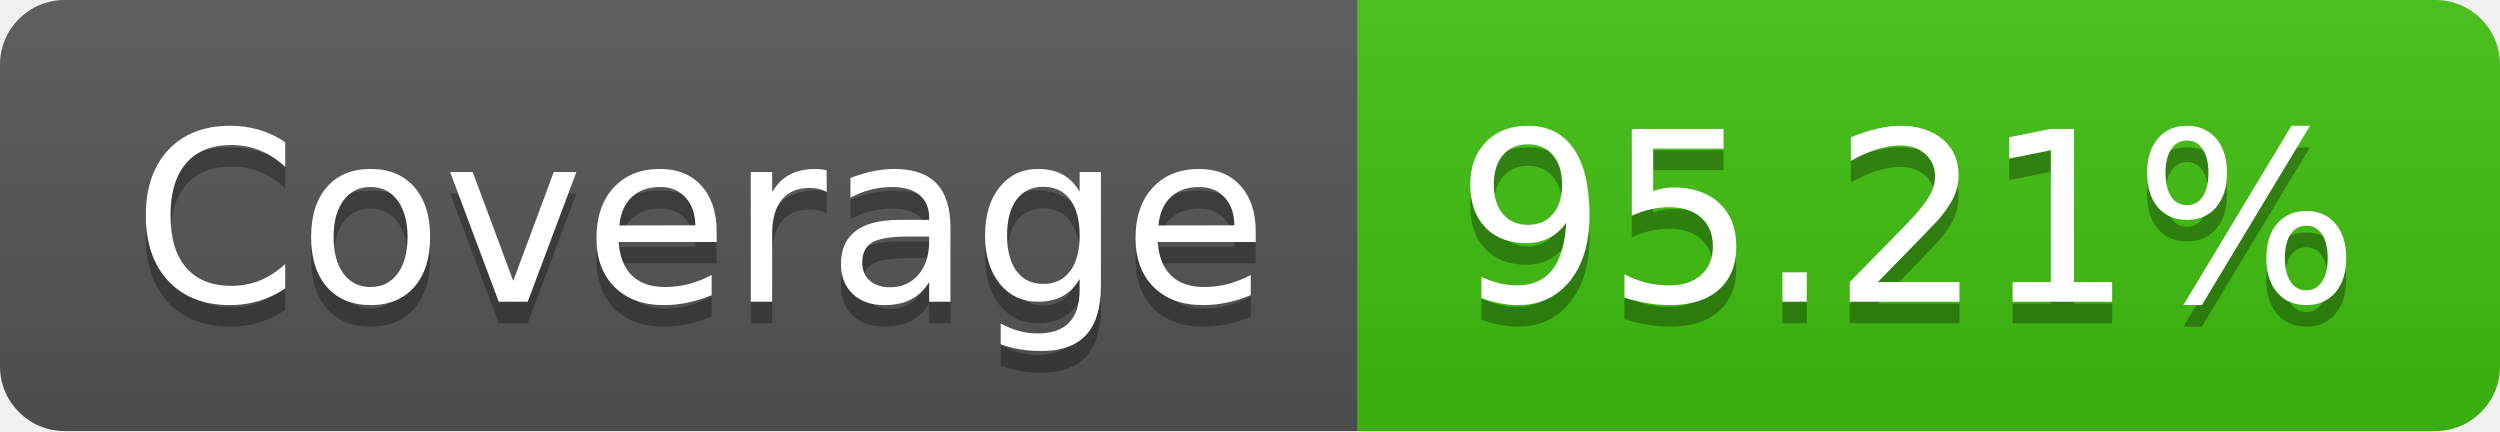
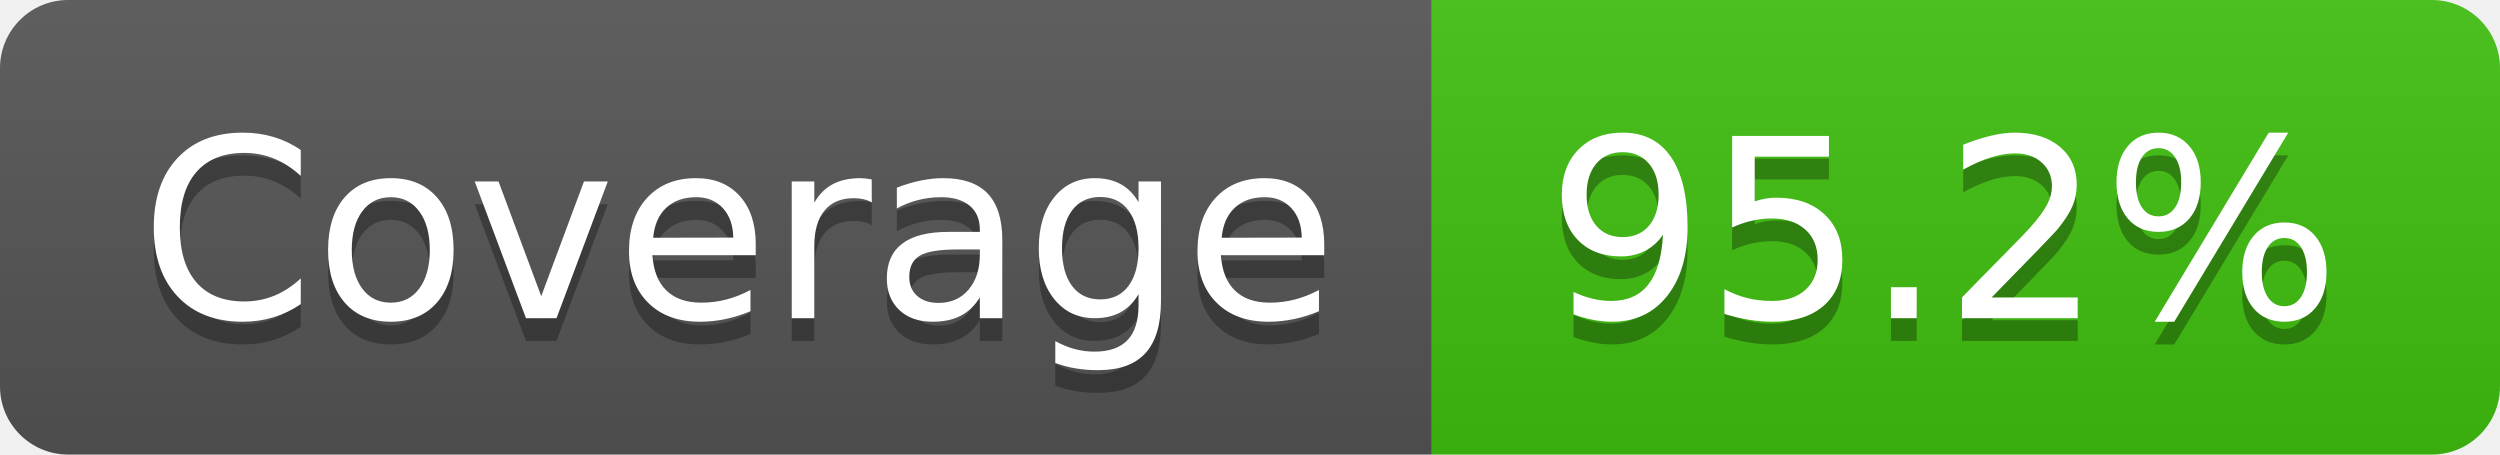
- <svg xmlns="http://www.w3.org/2000/svg" width="116" height="20" role="img" aria-label="Coverage: 95.21%">
+ <svg xmlns="http://www.w3.org/2000/svg" width="110" height="20" role="img" aria-label="Coverage: 95.2%">
  <linearGradient id="s" x2="0" y2="100%">
    <stop offset="0" stop-color="#bbb" stop-opacity=".1" />
    <stop offset="1" stop-opacity=".1" />
  </linearGradient>
  <clipPath id="r">
-     <rect width="116" height="20" rx="3" fill="#fff" />
+     <rect width="110" height="20" rx="3" fill="#fff" />
  </clipPath>
  <g clip-path="url(#r)">
    <rect width="63" height="20" fill="#555" />
-     <rect x="63" width="53" height="20" fill="#40c010" />
-     <rect width="116" height="20" fill="url(#s)" />
+     <rect x="63" width="47" height="20" fill="#40c010" />
+     <rect width="110" height="20" fill="url(#s)" />
  </g>
  <g fill="#fff" text-anchor="middle" font-family="Verdana,Geneva,DejaVu Sans,sans-serif" text-rendering="geometricPrecision" font-size="110">
    <text aria-hidden="true" x="325" y="150" fill="#010101" fill-opacity=".3" transform="scale(.1)" textLength="530">Coverage</text>
    <text x="325" y="140" transform="scale(.1)" fill="#fff" textLength="530">Coverage</text>
-     <text aria-hidden="true" x="885" y="150" fill="#010101" fill-opacity=".3" transform="scale(.1)" textLength="430">95.21%</text>
-     <text x="885" y="140" transform="scale(.1)" fill="#fff" textLength="430">95.21%</text>
+     <text aria-hidden="true" x="855" y="150" fill="#010101" fill-opacity=".3" transform="scale(.1)" textLength="370">95.2%</text>
+     <text x="855" y="140" transform="scale(.1)" fill="#fff" textLength="370">95.2%</text>
  </g>
</svg>
